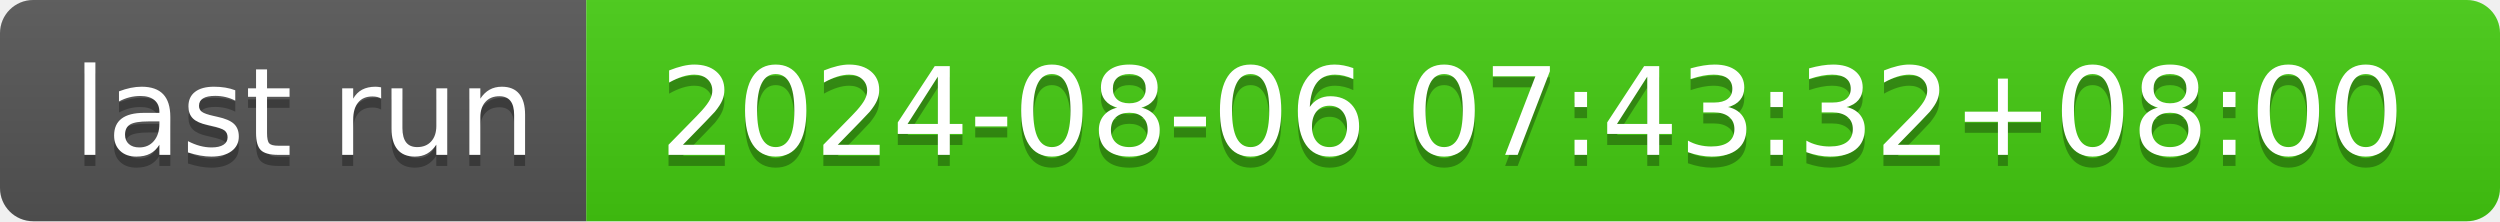
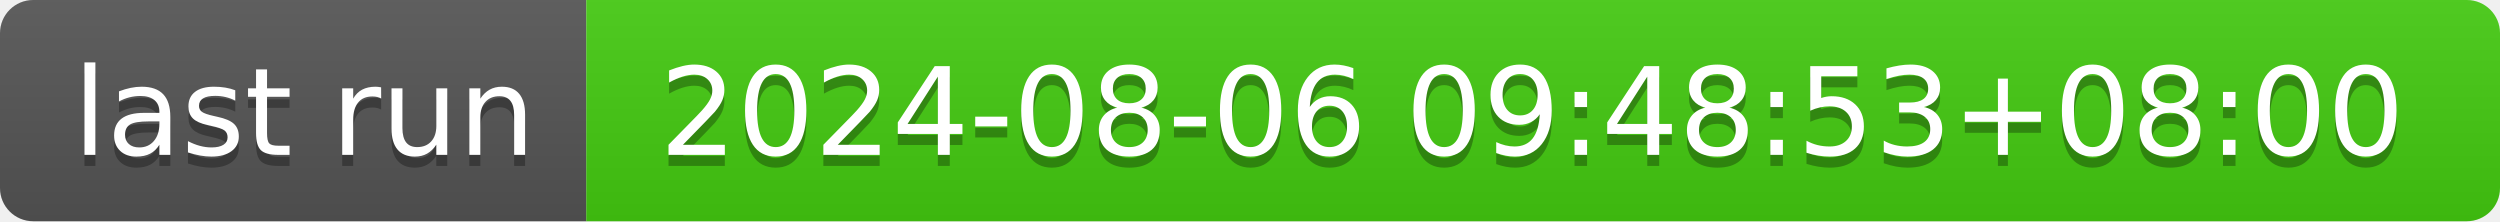
- <svg xmlns="http://www.w3.org/2000/svg" width="226" height="20" role="img" aria-label="last run: 2024-08-06 07:43:32+08:00">
+ <svg xmlns="http://www.w3.org/2000/svg" width="226" height="20" role="img" aria-label="last run: 2024-08-06 09:48:53+08:00">
  <linearGradient id="s" x2="0" y2="100%">
    <stop offset="0" stop-color="#bbb" stop-opacity=".1" />
    <stop offset="1" stop-opacity=".1" />
  </linearGradient>
  <clipPath id="r">
    <rect width="226" height="20" rx="3" fill="#fff" />
  </clipPath>
  <g clip-path="url(#r)">
    <rect width="53" height="20" fill="#555" />
    <rect x="53" width="173" height="20" fill="#4c1" />
    <rect width="226" height="20" fill="url(#s)" />
  </g>
  <g fill="#fff" text-anchor="middle" font-family="Verdana,Geneva,DejaVu Sans,sans-serif" text-rendering="geometricPrecision" font-size="110">
    <text aria-hidden="true" x="275" y="150" fill="#010101" fill-opacity=".3" transform="scale(.1)" textLength="430">last run</text>
    <text x="275" y="140" transform="scale(.1)" fill="#fff" textLength="430">last run</text>
-     <text aria-hidden="true" x="1385" y="150" fill="#010101" fill-opacity=".3" transform="scale(.1)" textLength="1630">2024-08-06 07:43:32+08:00</text>
-     <text x="1385" y="140" transform="scale(.1)" fill="#fff" textLength="1630">2024-08-06 07:43:32+08:00</text>
+     <text aria-hidden="true" x="1385" y="150" fill="#010101" fill-opacity=".3" transform="scale(.1)" textLength="1630">2024-08-06 09:48:53+08:00</text>
+     <text x="1385" y="140" transform="scale(.1)" fill="#fff" textLength="1630">2024-08-06 09:48:53+08:00</text>
  </g>
</svg>
